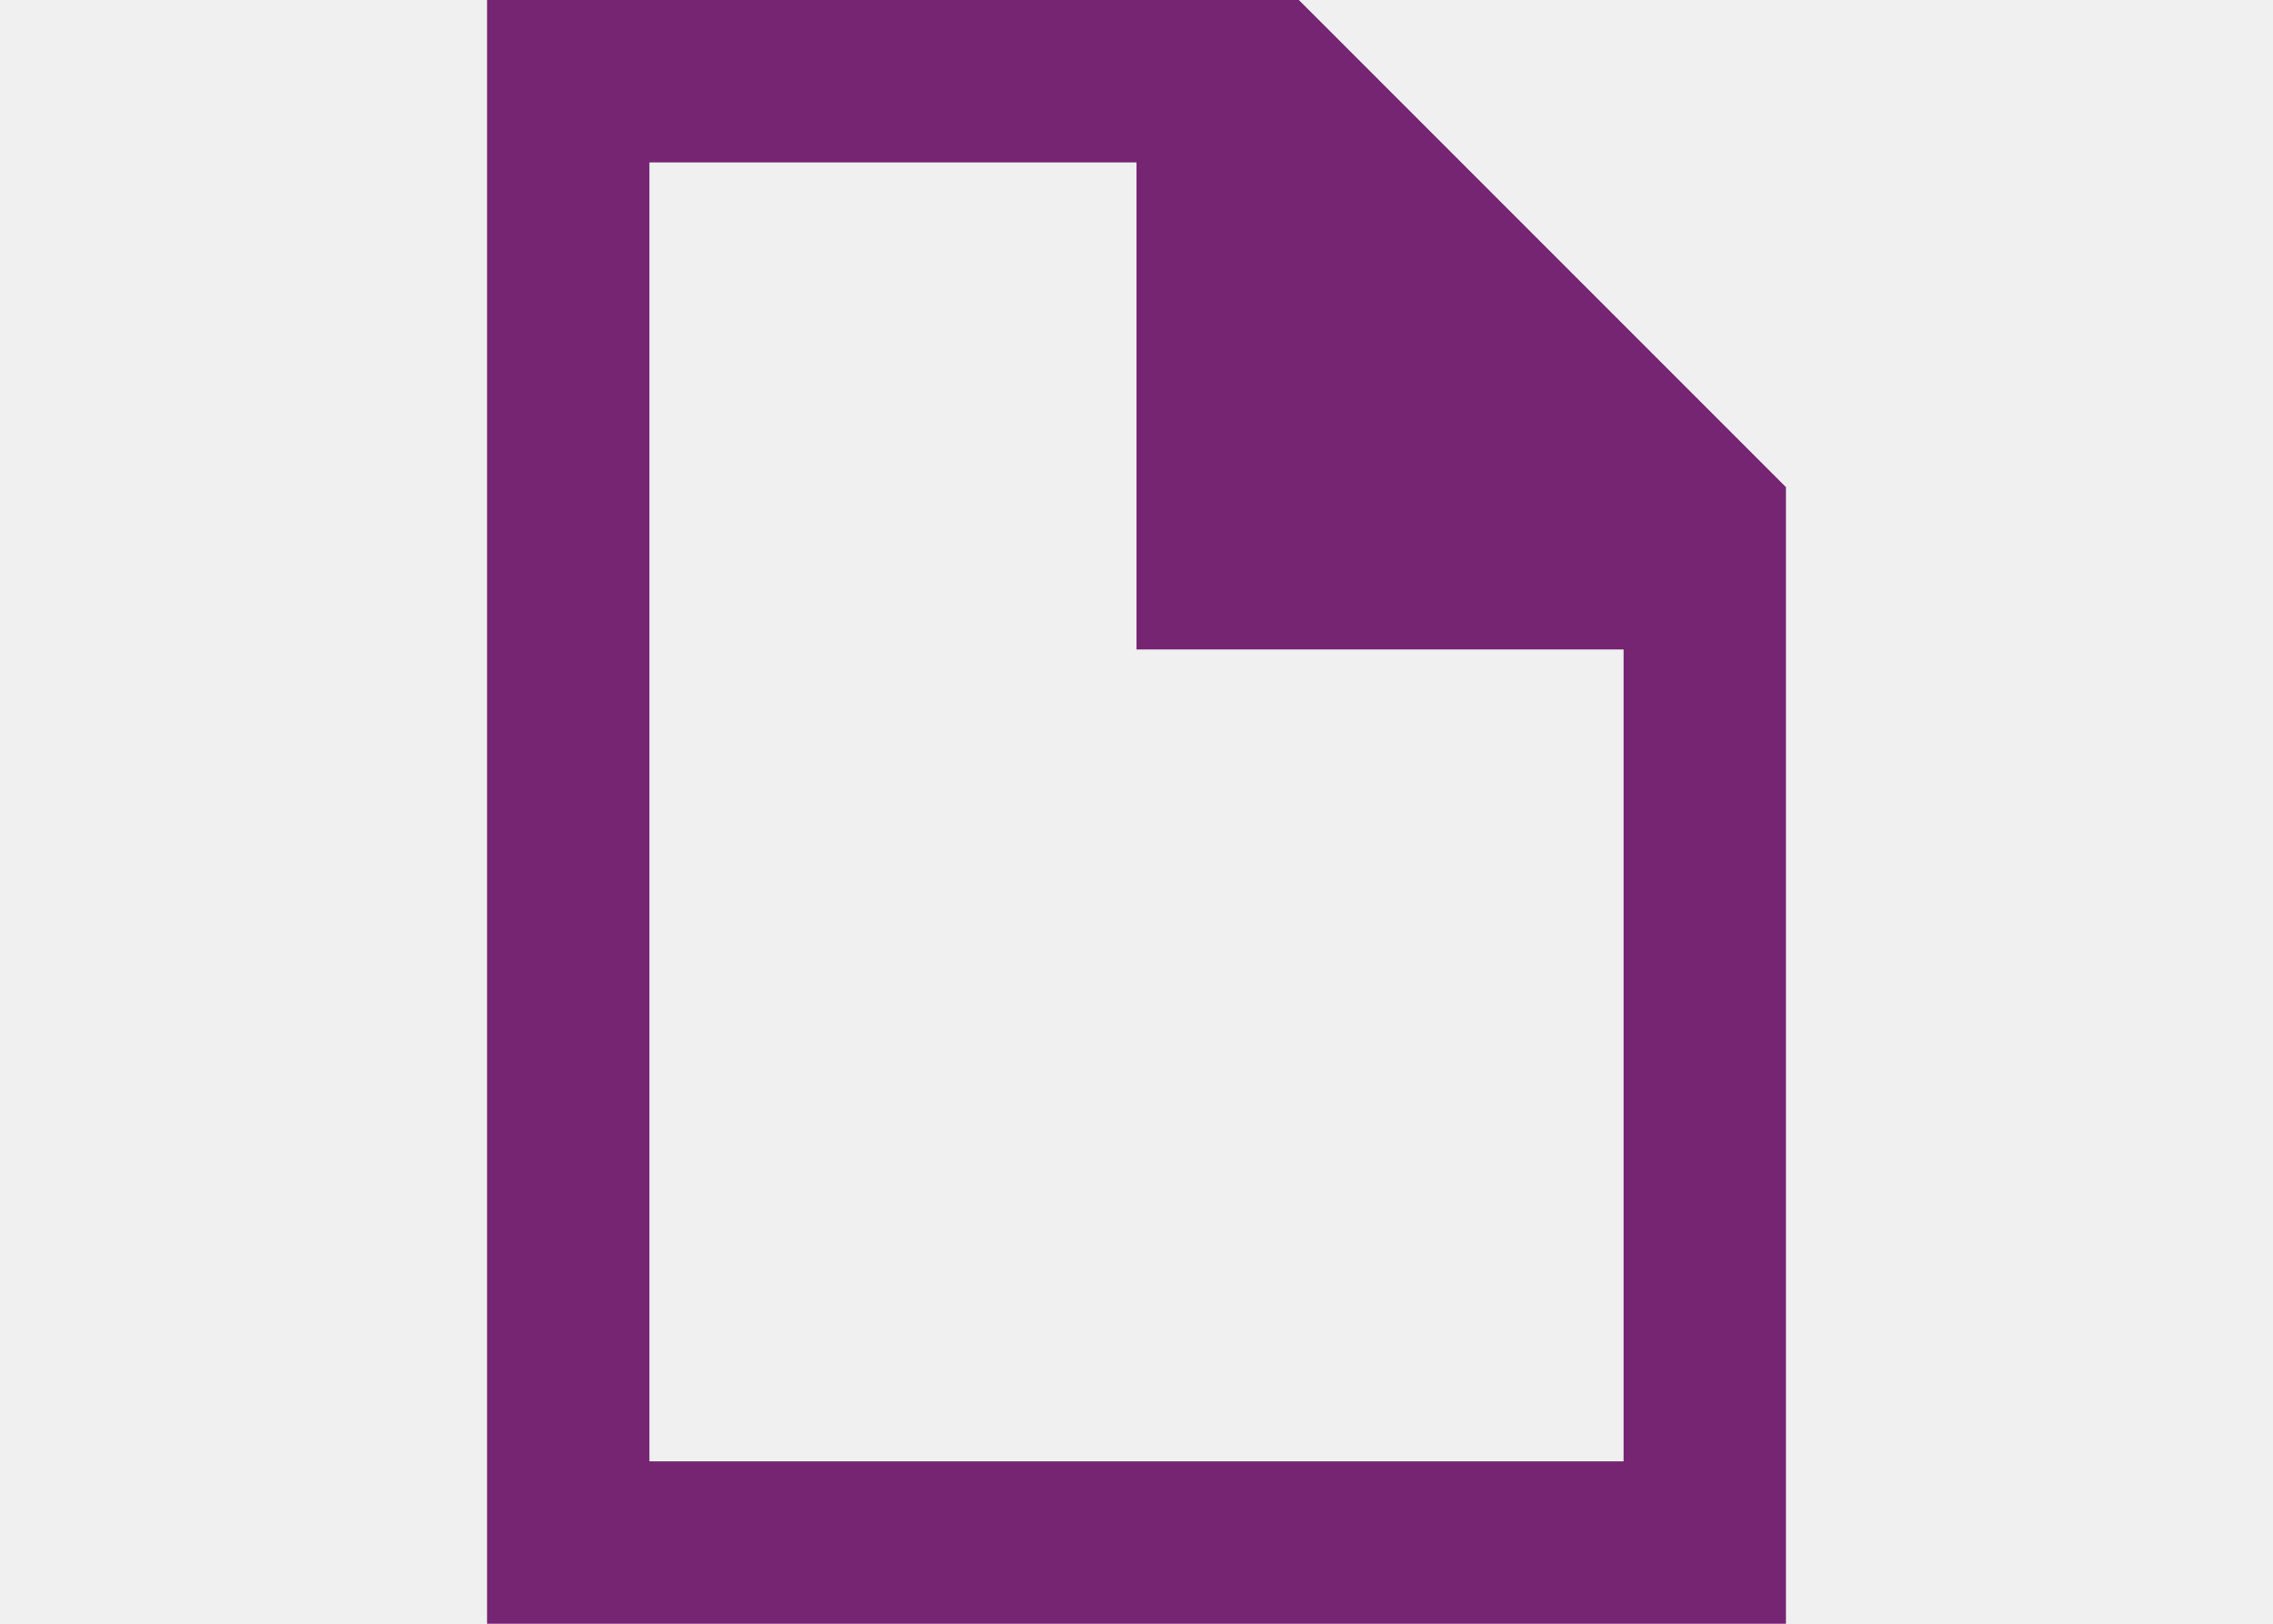
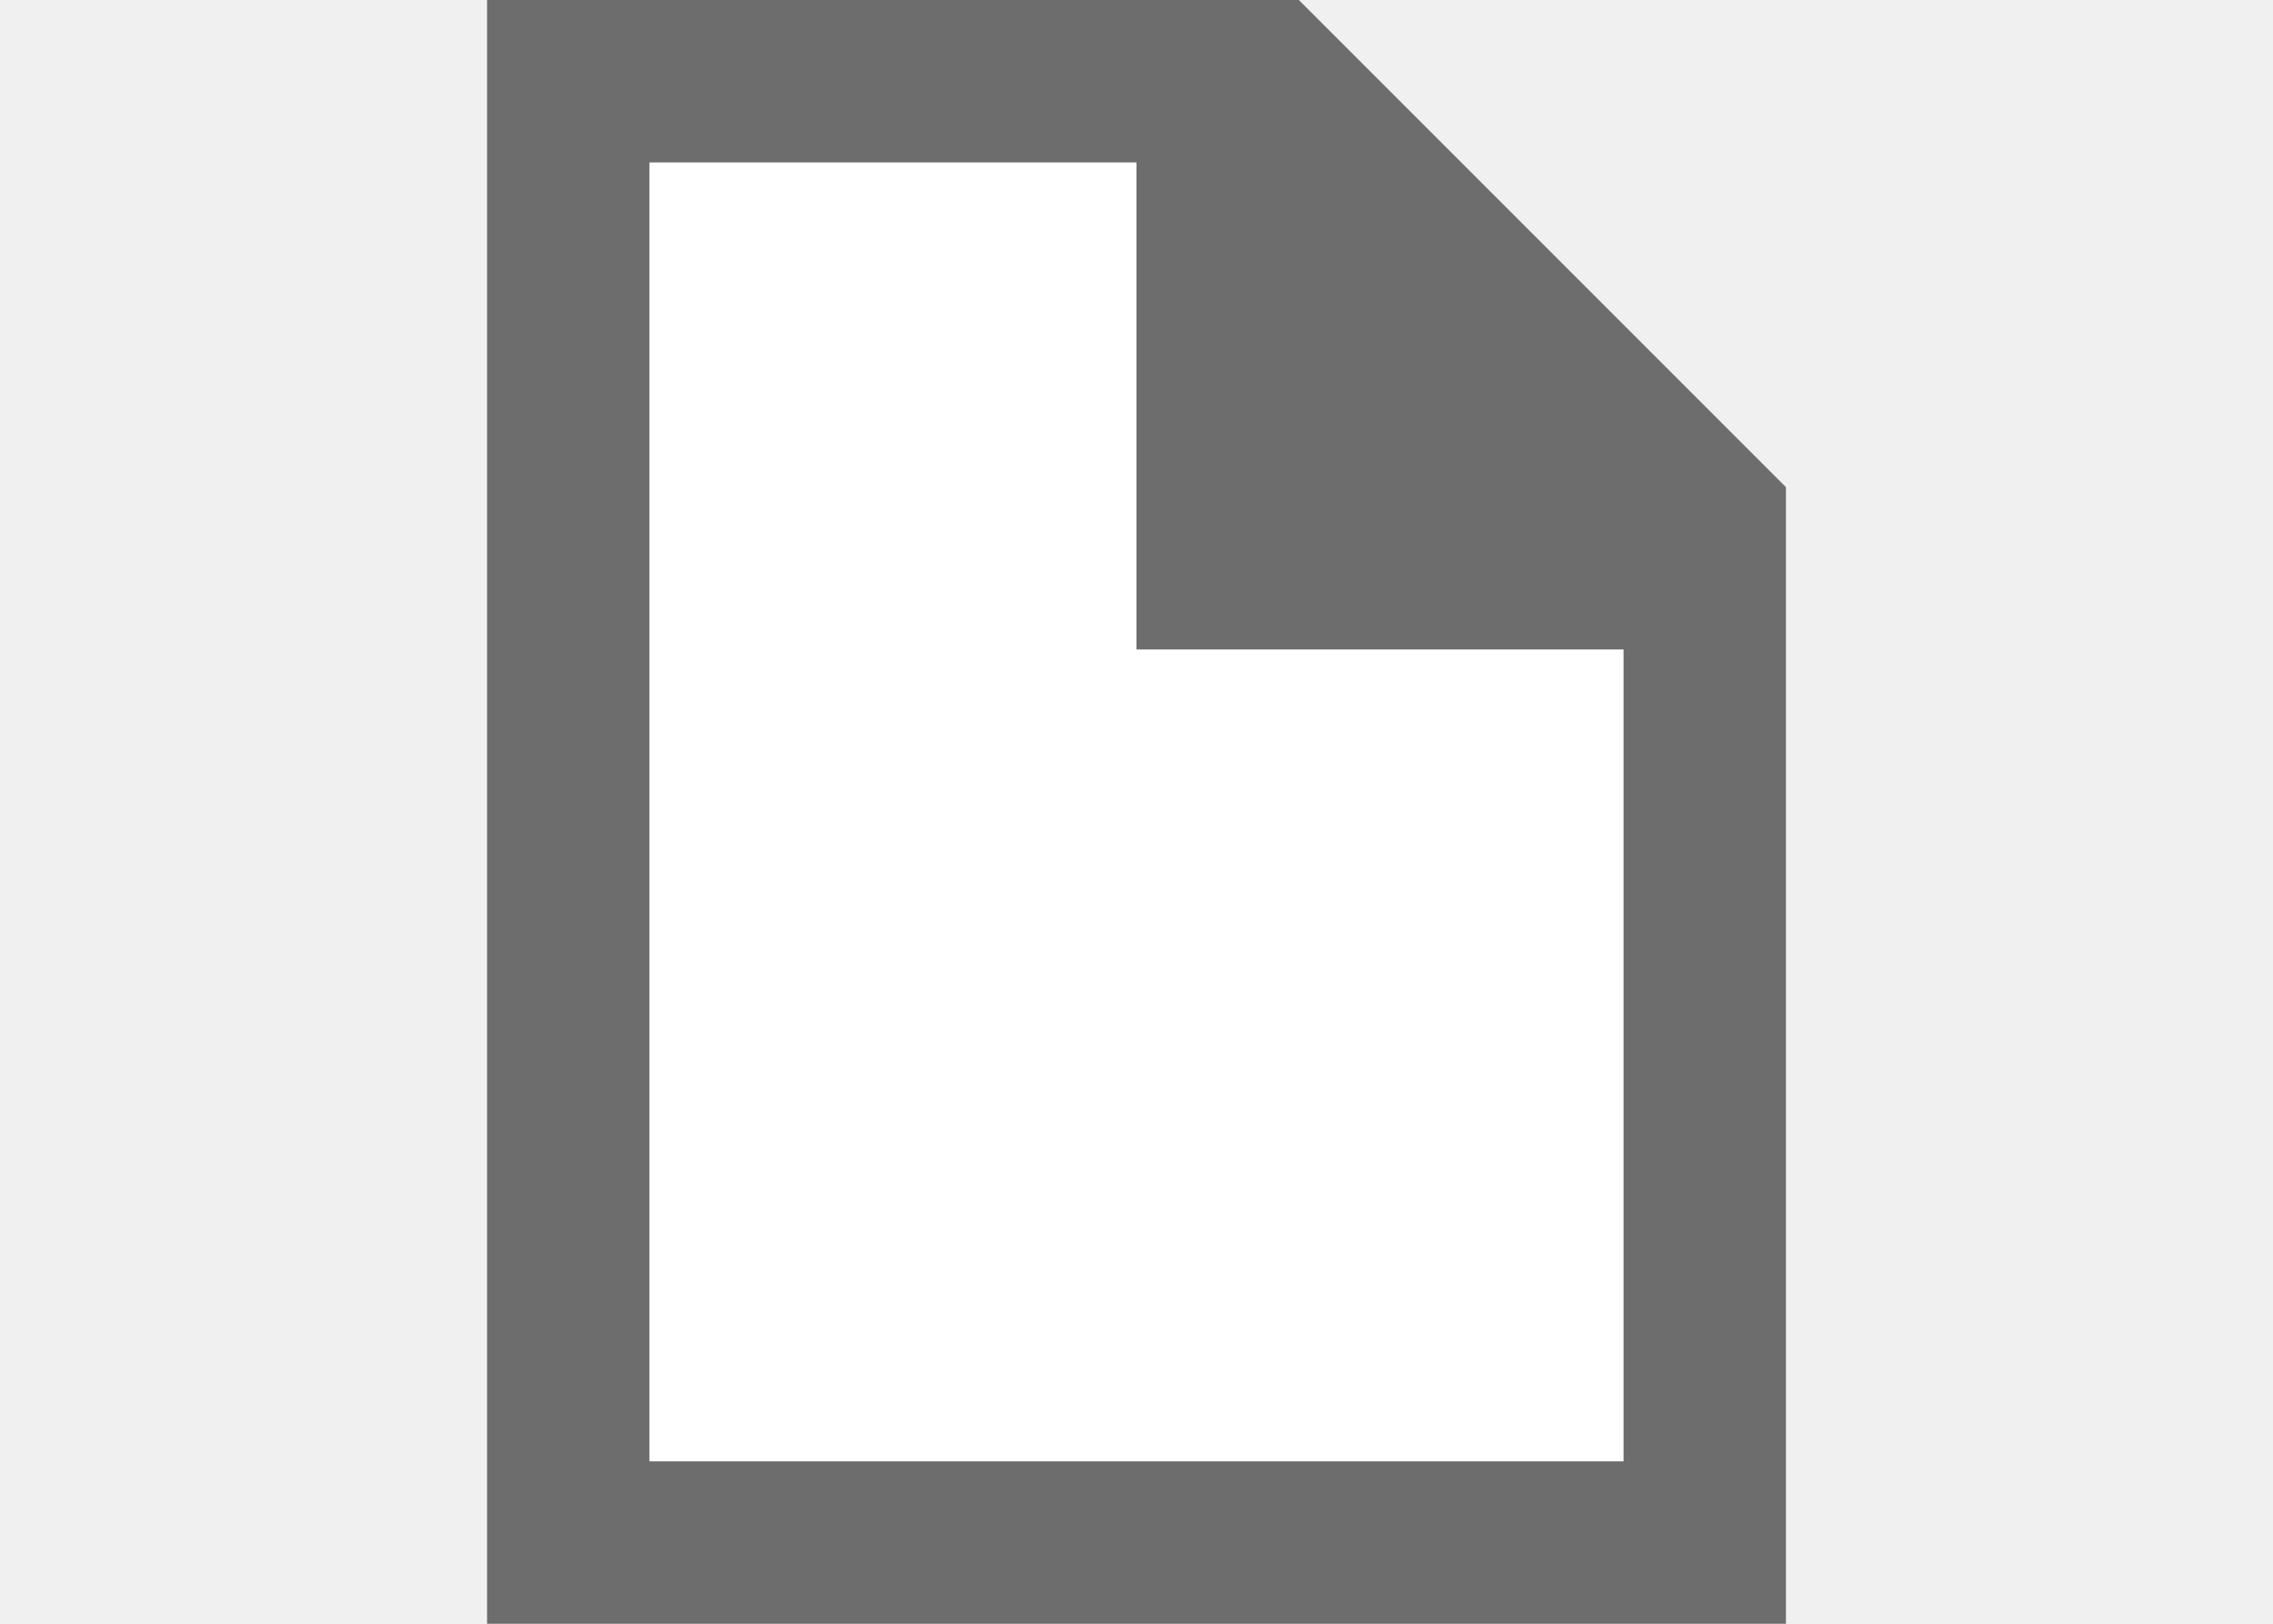
- <svg xmlns="http://www.w3.org/2000/svg" viewBox="0 0 14 10">
-   <path d="m3 0v10h1 6 1v-1-5-1l-3-3h-1-3zm1 1h3v2 1h1 2v5h-6z" fill="#762572" />
+ <svg xmlns="http://www.w3.org/2000/svg" viewBox="0 0 14 10" version="1.1" id="svg4">
+   <defs id="defs8" />
+   <path id="path821" d="m 4,1 h 3 l 3,3 V 9 H 4 Z" style="fill:#ffffff;fill-opacity:1;stroke:none;stroke-width:1px;stroke-linecap:butt;stroke-linejoin:miter;stroke-opacity:1" />
+   <path d="m3 0v10h1 6 1v-1-5-1l-3-3h-1-3zm1 1h3v2 1h1 2v5h-6z" fill="#762572" id="path2" style="fill:#6d6d6d;fill-opacity:1" />
</svg>
